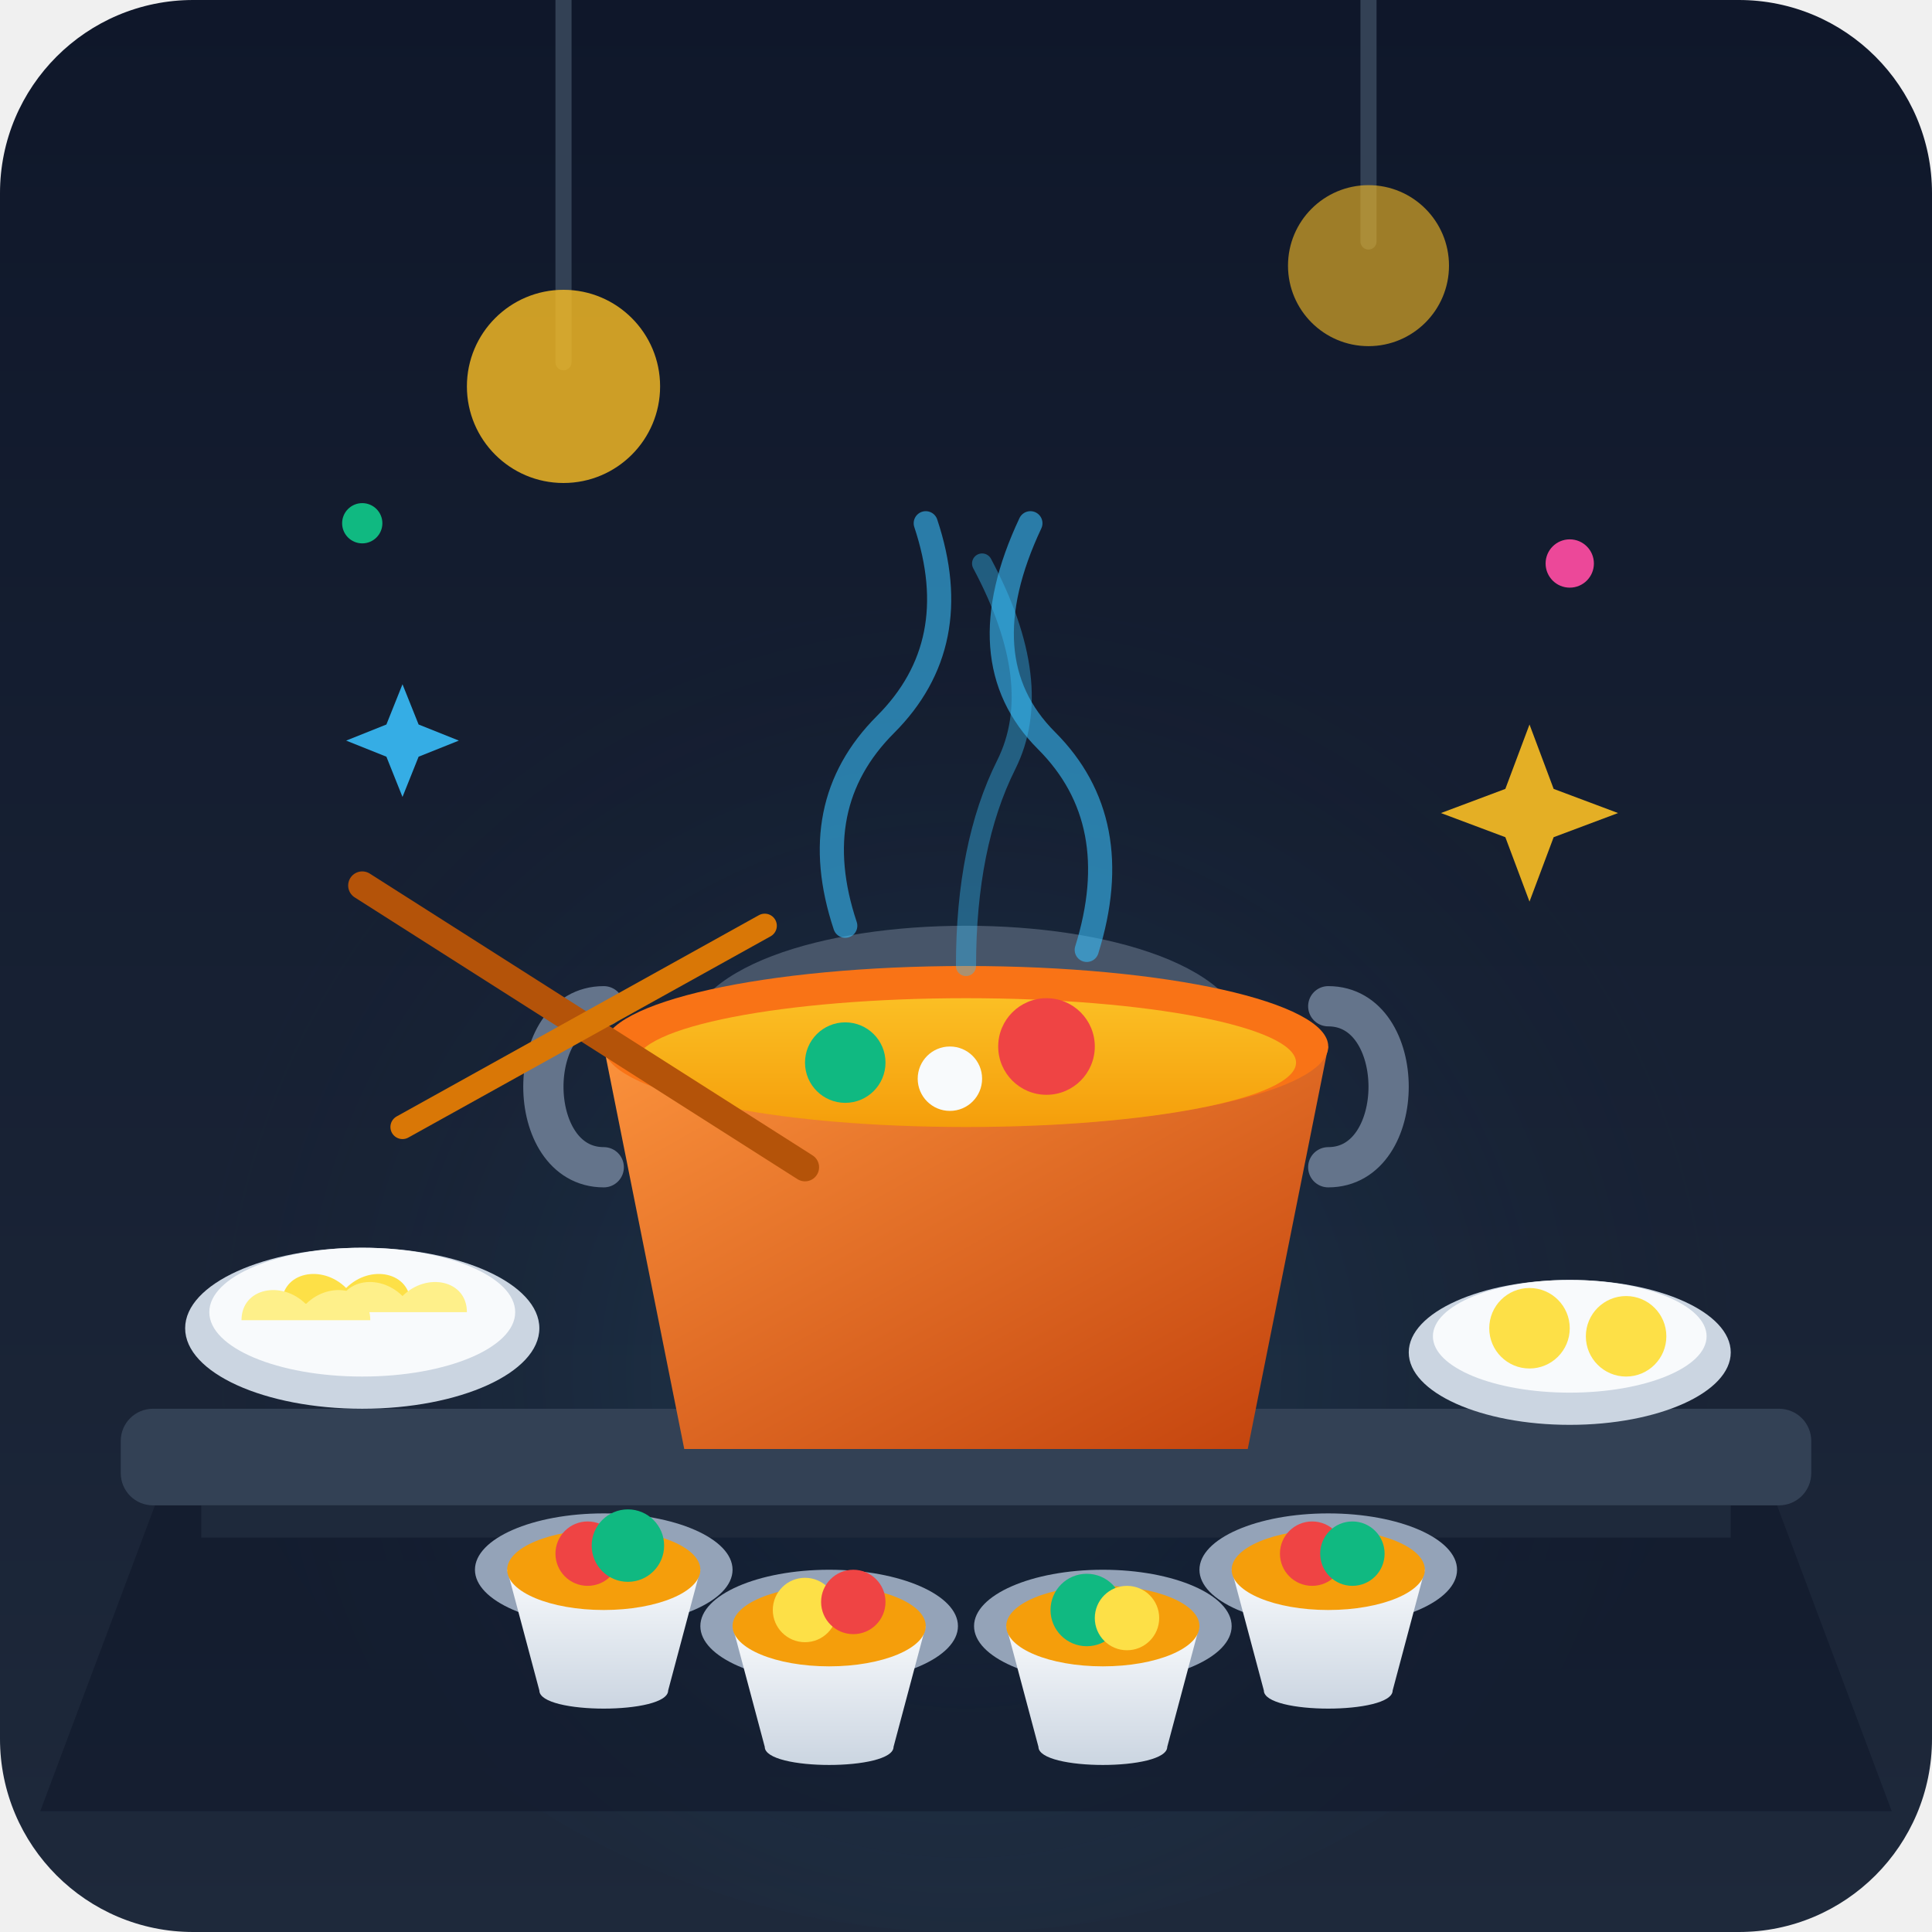
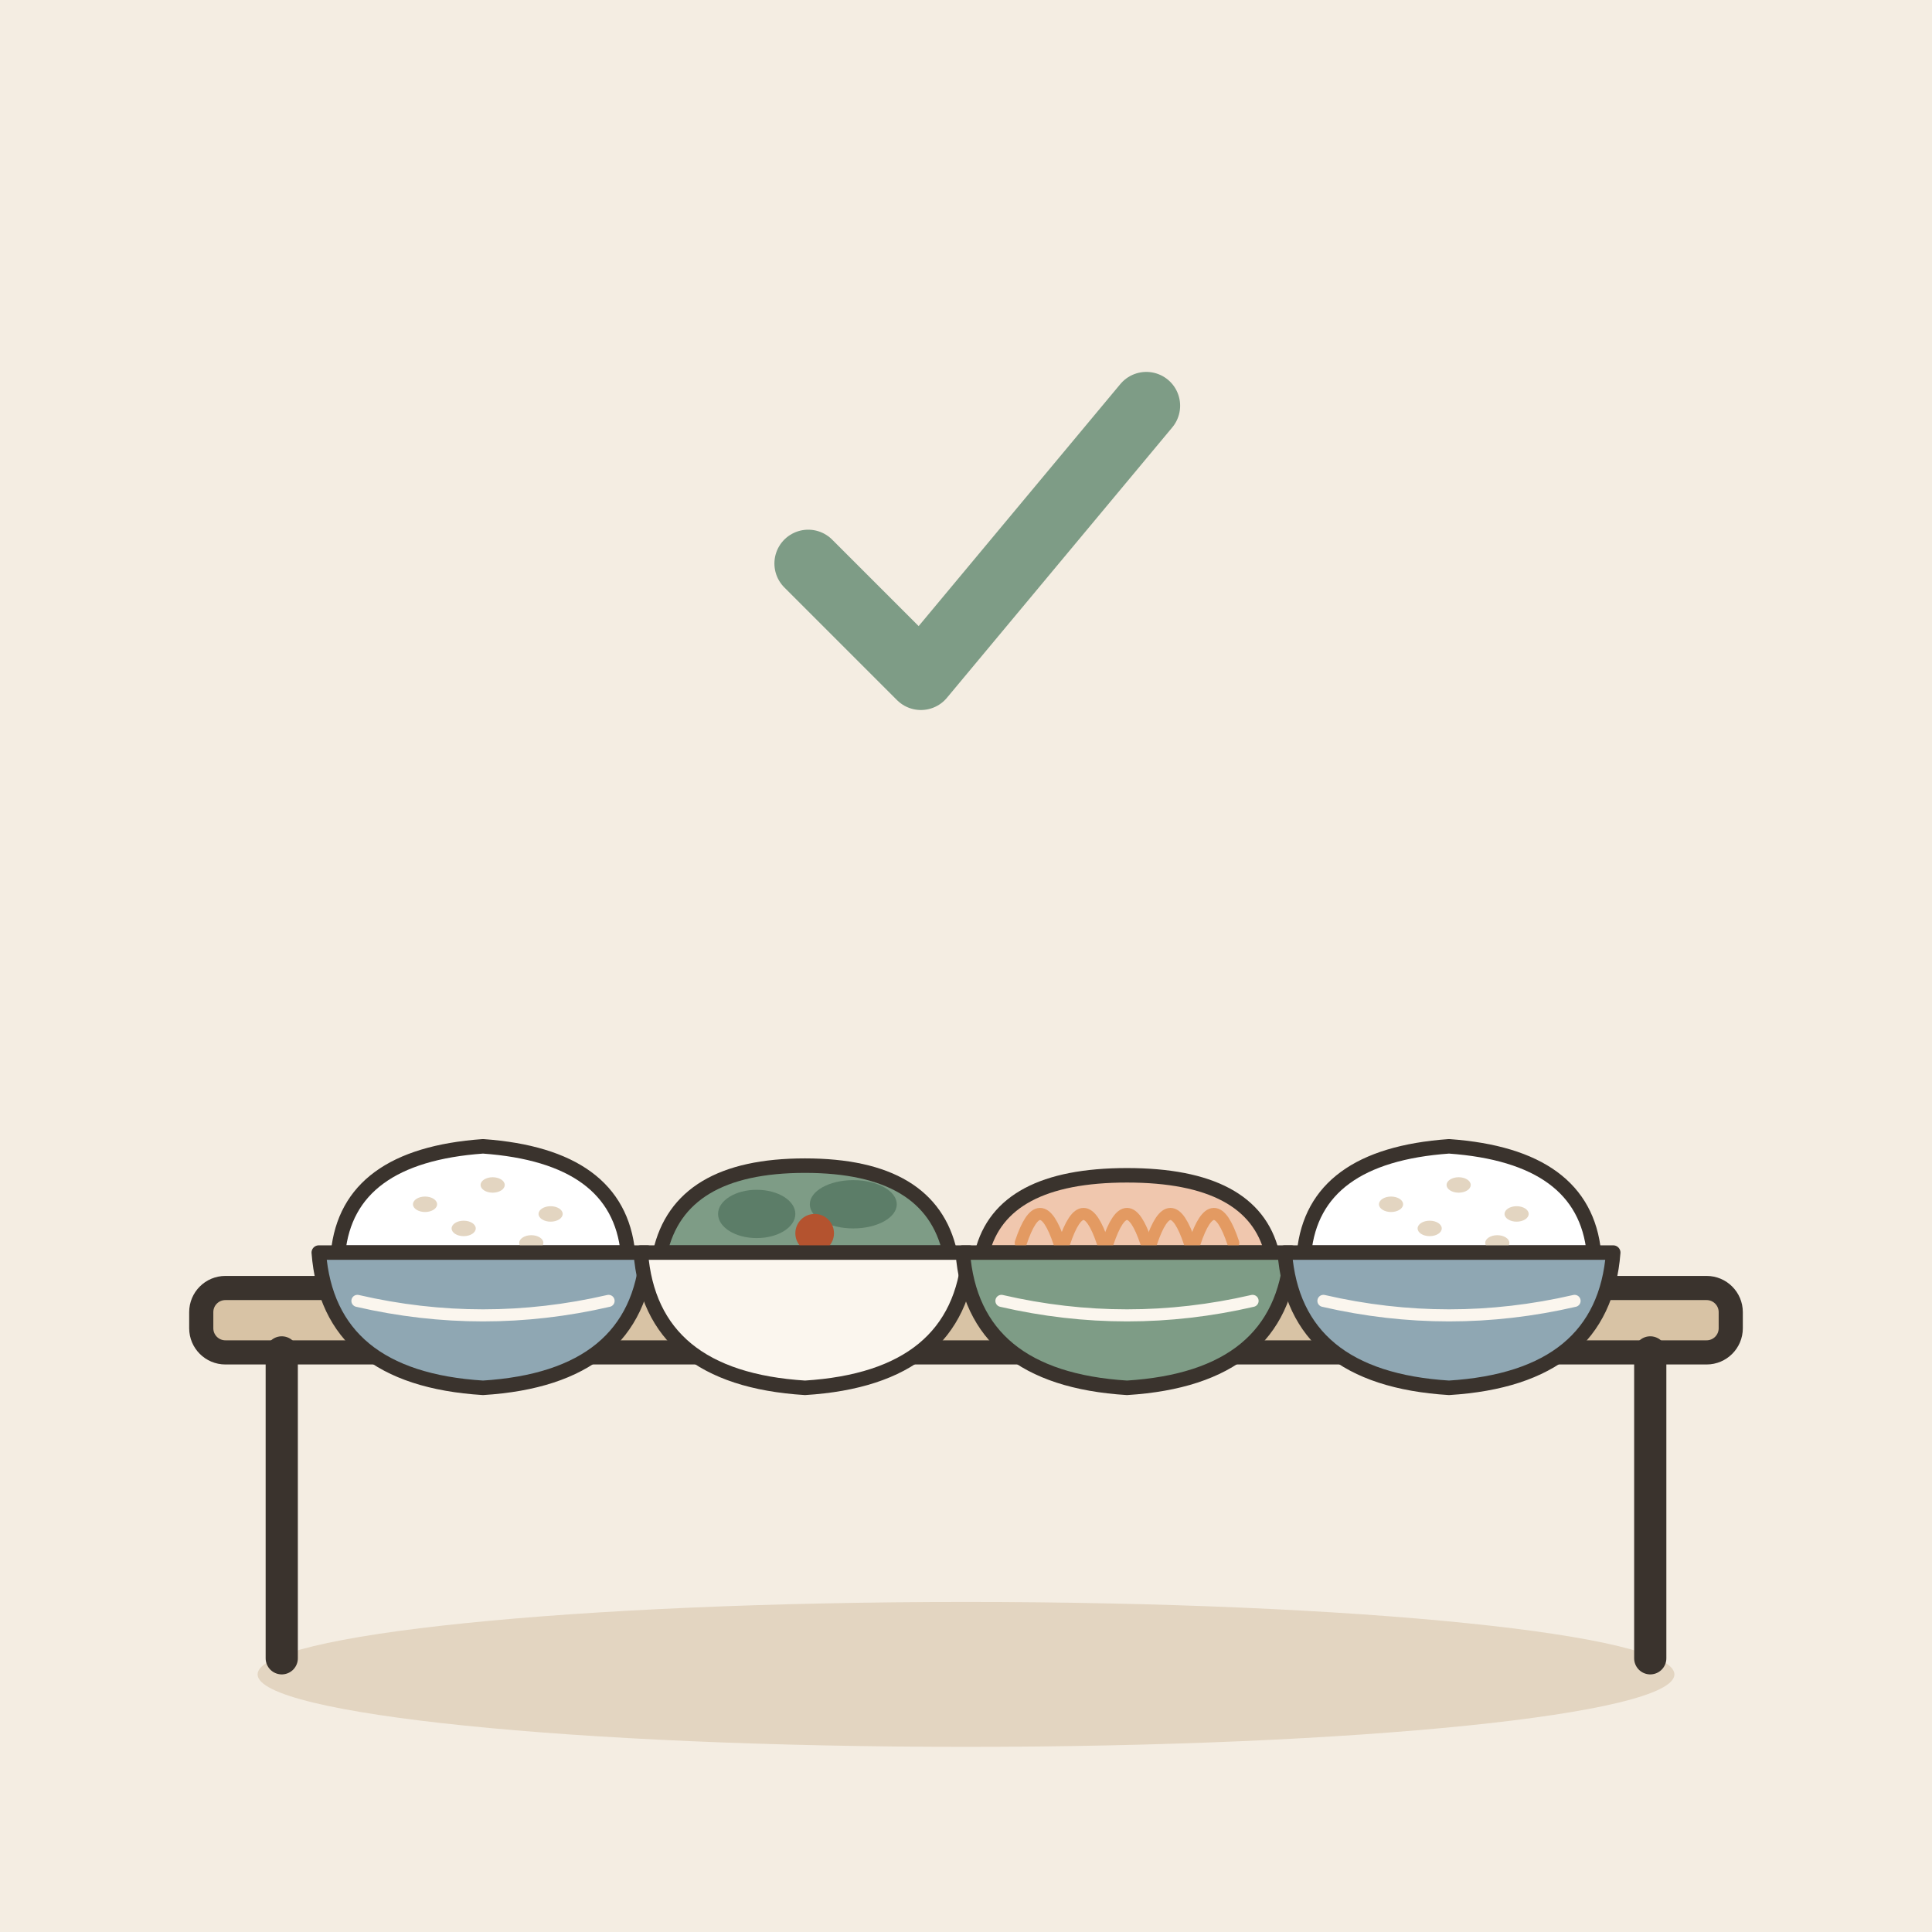
- <svg xmlns="http://www.w3.org/2000/svg" viewBox="0 0 240 240">
-   <defs>
-     <linearGradient id="bgGrad" x1="0" y1="0" x2="0" y2="1">
-       <stop offset="0%" stop-color="#0f172a" />
-       <stop offset="100%" stop-color="#1e293b" />
-     </linearGradient>
-     <radialGradient id="tableGlow" cx="50%" cy="65%" r="50%">
-       <stop offset="0%" stop-color="#38bdf8" stop-opacity="0.15" />
-       <stop offset="100%" stop-color="#0f172a" stop-opacity="0" />
-     </radialGradient>
-     <linearGradient id="potGrad" x1="0" y1="0" x2="1" y2="1">
-       <stop offset="0%" stop-color="#fb923c" />
-       <stop offset="100%" stop-color="#c2410c" />
-     </linearGradient>
-     <linearGradient id="soupGrad" x1="0" y1="0" x2="0" y2="1">
-       <stop offset="0%" stop-color="#fbbf24" />
-       <stop offset="100%" stop-color="#f59e0b" />
-     </linearGradient>
-     <linearGradient id="bowlGrad" x1="0" y1="0" x2="0" y2="1">
-       <stop offset="0%" stop-color="#f8fafc" />
-       <stop offset="100%" stop-color="#cbd5e1" />
-     </linearGradient>
-   </defs>
-   <rect width="240" height="240" rx="24" fill="url(#bgGrad)" />
-   <circle cx="120" cy="140" r="100" fill="url(#tableGlow)" />
-   <path d="M70 0 L70 45" stroke="#334155" stroke-width="2" stroke-linecap="round" />
-   <circle cx="70" cy="48" r="12" fill="#fbbf24" opacity="0.8" />
-   <path d="M170 0 L170 30" stroke="#334155" stroke-width="2" stroke-linecap="round" />
-   <circle cx="170" cy="33" r="10" fill="#fbbf24" opacity="0.6" />
-   <path d="M20 185 L220 185 L235 225 L5 225 Z" fill="#0f172a" opacity="0.6" />
-   <rect x="15" y="175" width="210" height="12" rx="4" fill="#334155" />
-   <rect x="25" y="187" width="190" height="4" fill="#1e293b" />
-   <ellipse cx="45" cy="165" rx="22" ry="10" fill="#cbd5e1" />
-   <ellipse cx="45" cy="163" rx="19" ry="8" fill="#f8fafc" />
-   <path d="M35 162 C35 158 40 157 43 160 C46 157 51 158 51 162 Z" fill="#fde047" />
-   <path d="M42 163 C42 159 47 158 50 161 C53 158 58 159 58 163 Z" fill="#fef08a" />
-   <path d="M30 164 C30 160 35 159 38 162 C41 159 46 160 46 164 Z" fill="#fef08a" />
-   <ellipse cx="195" cy="168" rx="20" ry="9" fill="#cbd5e1" />
-   <ellipse cx="195" cy="166" rx="17" ry="7" fill="#f8fafc" />
-   <circle cx="190" cy="165" r="5" fill="#fde047" />
-   <circle cx="202" cy="166" r="5" fill="#fde047" />
-   <path d="M85 130 C85 110 155 110 155 130 Z" fill="#475569" />
-   <path d="M75 125 C65 125 65 145 75 145" fill="none" stroke="#64748b" stroke-width="5" stroke-linecap="round" />
-   <path d="M165 125 C175 125 175 145 165 145" fill="none" stroke="#64748b" stroke-width="5" stroke-linecap="round" />
-   <path d="M75 130 L165 130 L155 180 L85 180 Z" fill="url(#potGrad)" />
-   <ellipse cx="120" cy="130" rx="45" ry="10" fill="#f97316" />
-   <ellipse cx="120" cy="132" rx="41" ry="8" fill="url(#soupGrad)" />
-   <circle cx="105" cy="132" r="5" fill="#10b981" />
-   <circle cx="130" cy="130" r="6" fill="#ef4444" />
-   <circle cx="118" cy="134" r="4" fill="#f8fafc" />
-   <path d="M105 115 Q100 100 110 90 Q120 80 115 65" fill="none" stroke="#38bdf8" stroke-width="3" stroke-linecap="round" opacity="0.6" />
-   <path d="M135 118 Q140 102 130 92 Q120 82 128 65" fill="none" stroke="#38bdf8" stroke-width="3" stroke-linecap="round" opacity="0.6" />
-   <path d="M120 120 Q120 105 125 95 Q130 85 122 70" fill="none" stroke="#38bdf8" stroke-width="2.5" stroke-linecap="round" opacity="0.4" />
-   <ellipse cx="75" cy="195" rx="16" ry="7" fill="#94a3b8" />
-   <path d="M63 195 L87 195 L83 210 C83 213 67 213 67 210 Z" fill="url(#bowlGrad)" />
-   <ellipse cx="75" cy="195" rx="12" ry="5" fill="#f59e0b" />
-   <circle cx="73" cy="193" r="4" fill="#ef4444" />
-   <circle cx="78" cy="192" r="4.5" fill="#10b981" />
-   <ellipse cx="103" cy="202" rx="16" ry="7" fill="#94a3b8" />
-   <path d="M91 202 L115 202 L111 217 C111 220 95 220 95 217 Z" fill="url(#bowlGrad)" />
-   <ellipse cx="103" cy="202" rx="12" ry="5" fill="#f59e0b" />
-   <circle cx="100" cy="200" r="4" fill="#fde047" />
-   <circle cx="106" cy="199" r="4" fill="#ef4444" />
-   <ellipse cx="137" cy="202" rx="16" ry="7" fill="#94a3b8" />
-   <path d="M125 202 L149 202 L145 217 C145 220 129 220 129 217 Z" fill="url(#bowlGrad)" />
-   <ellipse cx="137" cy="202" rx="12" ry="5" fill="#f59e0b" />
-   <circle cx="135" cy="200" r="4.5" fill="#10b981" />
-   <circle cx="140" cy="201" r="4" fill="#fde047" />
-   <ellipse cx="165" cy="195" rx="16" ry="7" fill="#94a3b8" />
-   <path d="M153 195 L177 195 L173 210 C173 213 157 213 157 210 Z" fill="url(#bowlGrad)" />
-   <ellipse cx="165" cy="195" rx="12" ry="5" fill="#f59e0b" />
-   <circle cx="163" cy="193" r="4" fill="#ef4444" />
-   <circle cx="168" cy="193" r="4" fill="#10b981" />
-   <path d="M45 110 L100 145" stroke="#b45309" stroke-width="3.5" stroke-linecap="round" />
-   <path d="M50 140 L95 115" stroke="#d97706" stroke-width="3" stroke-linecap="round" />
-   <path d="M190 90 L193 98 L201 101 L193 104 L190 112 L187 104 L179 101 L187 98 Z" fill="#fbbf24" opacity="0.9" />
-   <path d="M50 85 L52 90 L57 92 L52 94 L50 99 L48 94 L43 92 L48 90 Z" fill="#38bdf8" opacity="0.9" />
-   <circle cx="195" cy="70" r="3" fill="#ec4899" />
-   <circle cx="45" cy="65" r="2.5" fill="#10b981" />
+ <svg xmlns="http://www.w3.org/2000/svg" viewBox="0 0 240 240" data-style="editorial">
+   <rect width="240" height="240" fill="#F4EDE2" />
+   <ellipse cx="120" cy="208" rx="88" ry="9" fill="#E3D5C1" />
+   <g transform="translate(120 206)">
+     <rect x="-95" y="-46" width="190" height="8" rx="3" fill="#D8C3A5" stroke="#3A332D" stroke-width="3" stroke-linecap="round" stroke-linejoin="round" />
+     <path d="M-85 -38L-85 0" stroke="#3A332D" stroke-width="4" stroke-linecap="round" fill="none" />
+     <path d="M85 -38L85 0" stroke="#3A332D" stroke-width="4" stroke-linecap="round" fill="none" />
+   </g>
+   <g transform="translate(60 158) scale(0.6 0.6)">
+     <path d="M-30 -4Q-28 -24 0 -26Q28 -24 30 -4Z" fill="#FFFFFF" stroke="#3A332D" stroke-width="3" stroke-linecap="round" stroke-linejoin="round" />
+     <ellipse cx="-12" cy="-14" rx="2.5" ry="1.6" fill="#E3D5C1" />
+     <ellipse cx="2" cy="-18" rx="2.5" ry="1.6" fill="#E3D5C1" />
+     <ellipse cx="14" cy="-12" rx="2.5" ry="1.6" fill="#E3D5C1" />
+     <ellipse cx="-4" cy="-9" rx="2.5" ry="1.6" fill="#E3D5C1" />
+     <ellipse cx="10" cy="-6" rx="2.5" ry="1.6" fill="#E3D5C1" />
+     <path d="M-34 -4L34 -4Q32 22 0 24Q-32 22 -34 -4Z" fill="#8FA7B3" stroke="#3A332D" stroke-width="3" stroke-linecap="round" stroke-linejoin="round" />
+     <path d="M-26 6Q0 12 26 6" fill="none" stroke="#FBF6EE" stroke-width="2.5" stroke-linecap="round" stroke-linejoin="round" />
+   </g>
+   <g transform="translate(100 158) scale(0.6 0.6)">
+     <path d="M-30 -4Q-26 -22 0 -22Q26 -22 30 -4Z" fill="#7E9C86" stroke="#3A332D" stroke-width="3" stroke-linecap="round" stroke-linejoin="round" />
+     <ellipse cx="-10" cy="-12" rx="8" ry="5" fill="#5C7D68" />
+     <ellipse cx="10" cy="-14" rx="9" ry="5" fill="#5C7D68" />
+     <circle cx="2" cy="-8" r="4" fill="#B4532F" />
+     <path d="M-34 -4L34 -4Q32 22 0 24Q-32 22 -34 -4Z" fill="#FBF6EE" stroke="#3A332D" stroke-width="3" stroke-linecap="round" stroke-linejoin="round" />
+     <path d="M-26 6Q0 12 26 6" fill="none" stroke="#FBF6EE" stroke-width="2.5" stroke-linecap="round" stroke-linejoin="round" />
+   </g>
+   <g transform="translate(140 158) scale(0.6 0.6)">
+     <path d="M-30 -4Q-26 -20 0 -20Q26 -20 30 -4Z" fill="#F0C7AE" stroke="#3A332D" stroke-width="3" stroke-linecap="round" stroke-linejoin="round" />
+     <path d="M-22 -6Q-18 -18 -14 -6" fill="none" stroke="#E39A62" stroke-width="2.5" stroke-linecap="round" stroke-linejoin="round" />
+     <path d="M-13 -6Q-9 -18 -5 -6" fill="none" stroke="#E39A62" stroke-width="2.5" stroke-linecap="round" stroke-linejoin="round" />
+     <path d="M-4 -6Q0 -18 4 -6" fill="none" stroke="#E39A62" stroke-width="2.5" stroke-linecap="round" stroke-linejoin="round" />
+     <path d="M5 -6Q9 -18 13 -6" fill="none" stroke="#E39A62" stroke-width="2.5" stroke-linecap="round" stroke-linejoin="round" />
+     <path d="M14 -6Q18 -18 22 -6" fill="none" stroke="#E39A62" stroke-width="2.5" stroke-linecap="round" stroke-linejoin="round" />
+     <path d="M-34 -4L34 -4Q32 22 0 24Q-32 22 -34 -4Z" fill="#7E9C86" stroke="#3A332D" stroke-width="3" stroke-linecap="round" stroke-linejoin="round" />
+     <path d="M-26 6Q0 12 26 6" fill="none" stroke="#FBF6EE" stroke-width="2.5" stroke-linecap="round" stroke-linejoin="round" />
+   </g>
+   <g transform="translate(180 158) scale(0.6 0.6)">
+     <path d="M-30 -4Q-28 -24 0 -26Q28 -24 30 -4Z" fill="#FFFFFF" stroke="#3A332D" stroke-width="3" stroke-linecap="round" stroke-linejoin="round" />
+     <ellipse cx="-12" cy="-14" rx="2.5" ry="1.6" fill="#E3D5C1" />
+     <ellipse cx="2" cy="-18" rx="2.5" ry="1.6" fill="#E3D5C1" />
+     <ellipse cx="14" cy="-12" rx="2.5" ry="1.6" fill="#E3D5C1" />
+     <ellipse cx="-4" cy="-9" rx="2.5" ry="1.6" fill="#E3D5C1" />
+     <ellipse cx="10" cy="-6" rx="2.5" ry="1.6" fill="#E3D5C1" />
+     <path d="M-34 -4L34 -4Q32 22 0 24Q-32 22 -34 -4Z" fill="#8FA7B3" stroke="#3A332D" stroke-width="3" stroke-linecap="round" stroke-linejoin="round" />
+     <path d="M-26 6Q0 12 26 6" fill="none" stroke="#FBF6EE" stroke-width="2.5" stroke-linecap="round" stroke-linejoin="round" />
+   </g>
+   <g transform="translate(120 70) scale(1.4 1.4)">
+     <path d="M-14 0l10 10l20 -24" fill="none" stroke="#7E9C86" stroke-width="6" stroke-linecap="round" stroke-linejoin="round" />
+   </g>
</svg>
